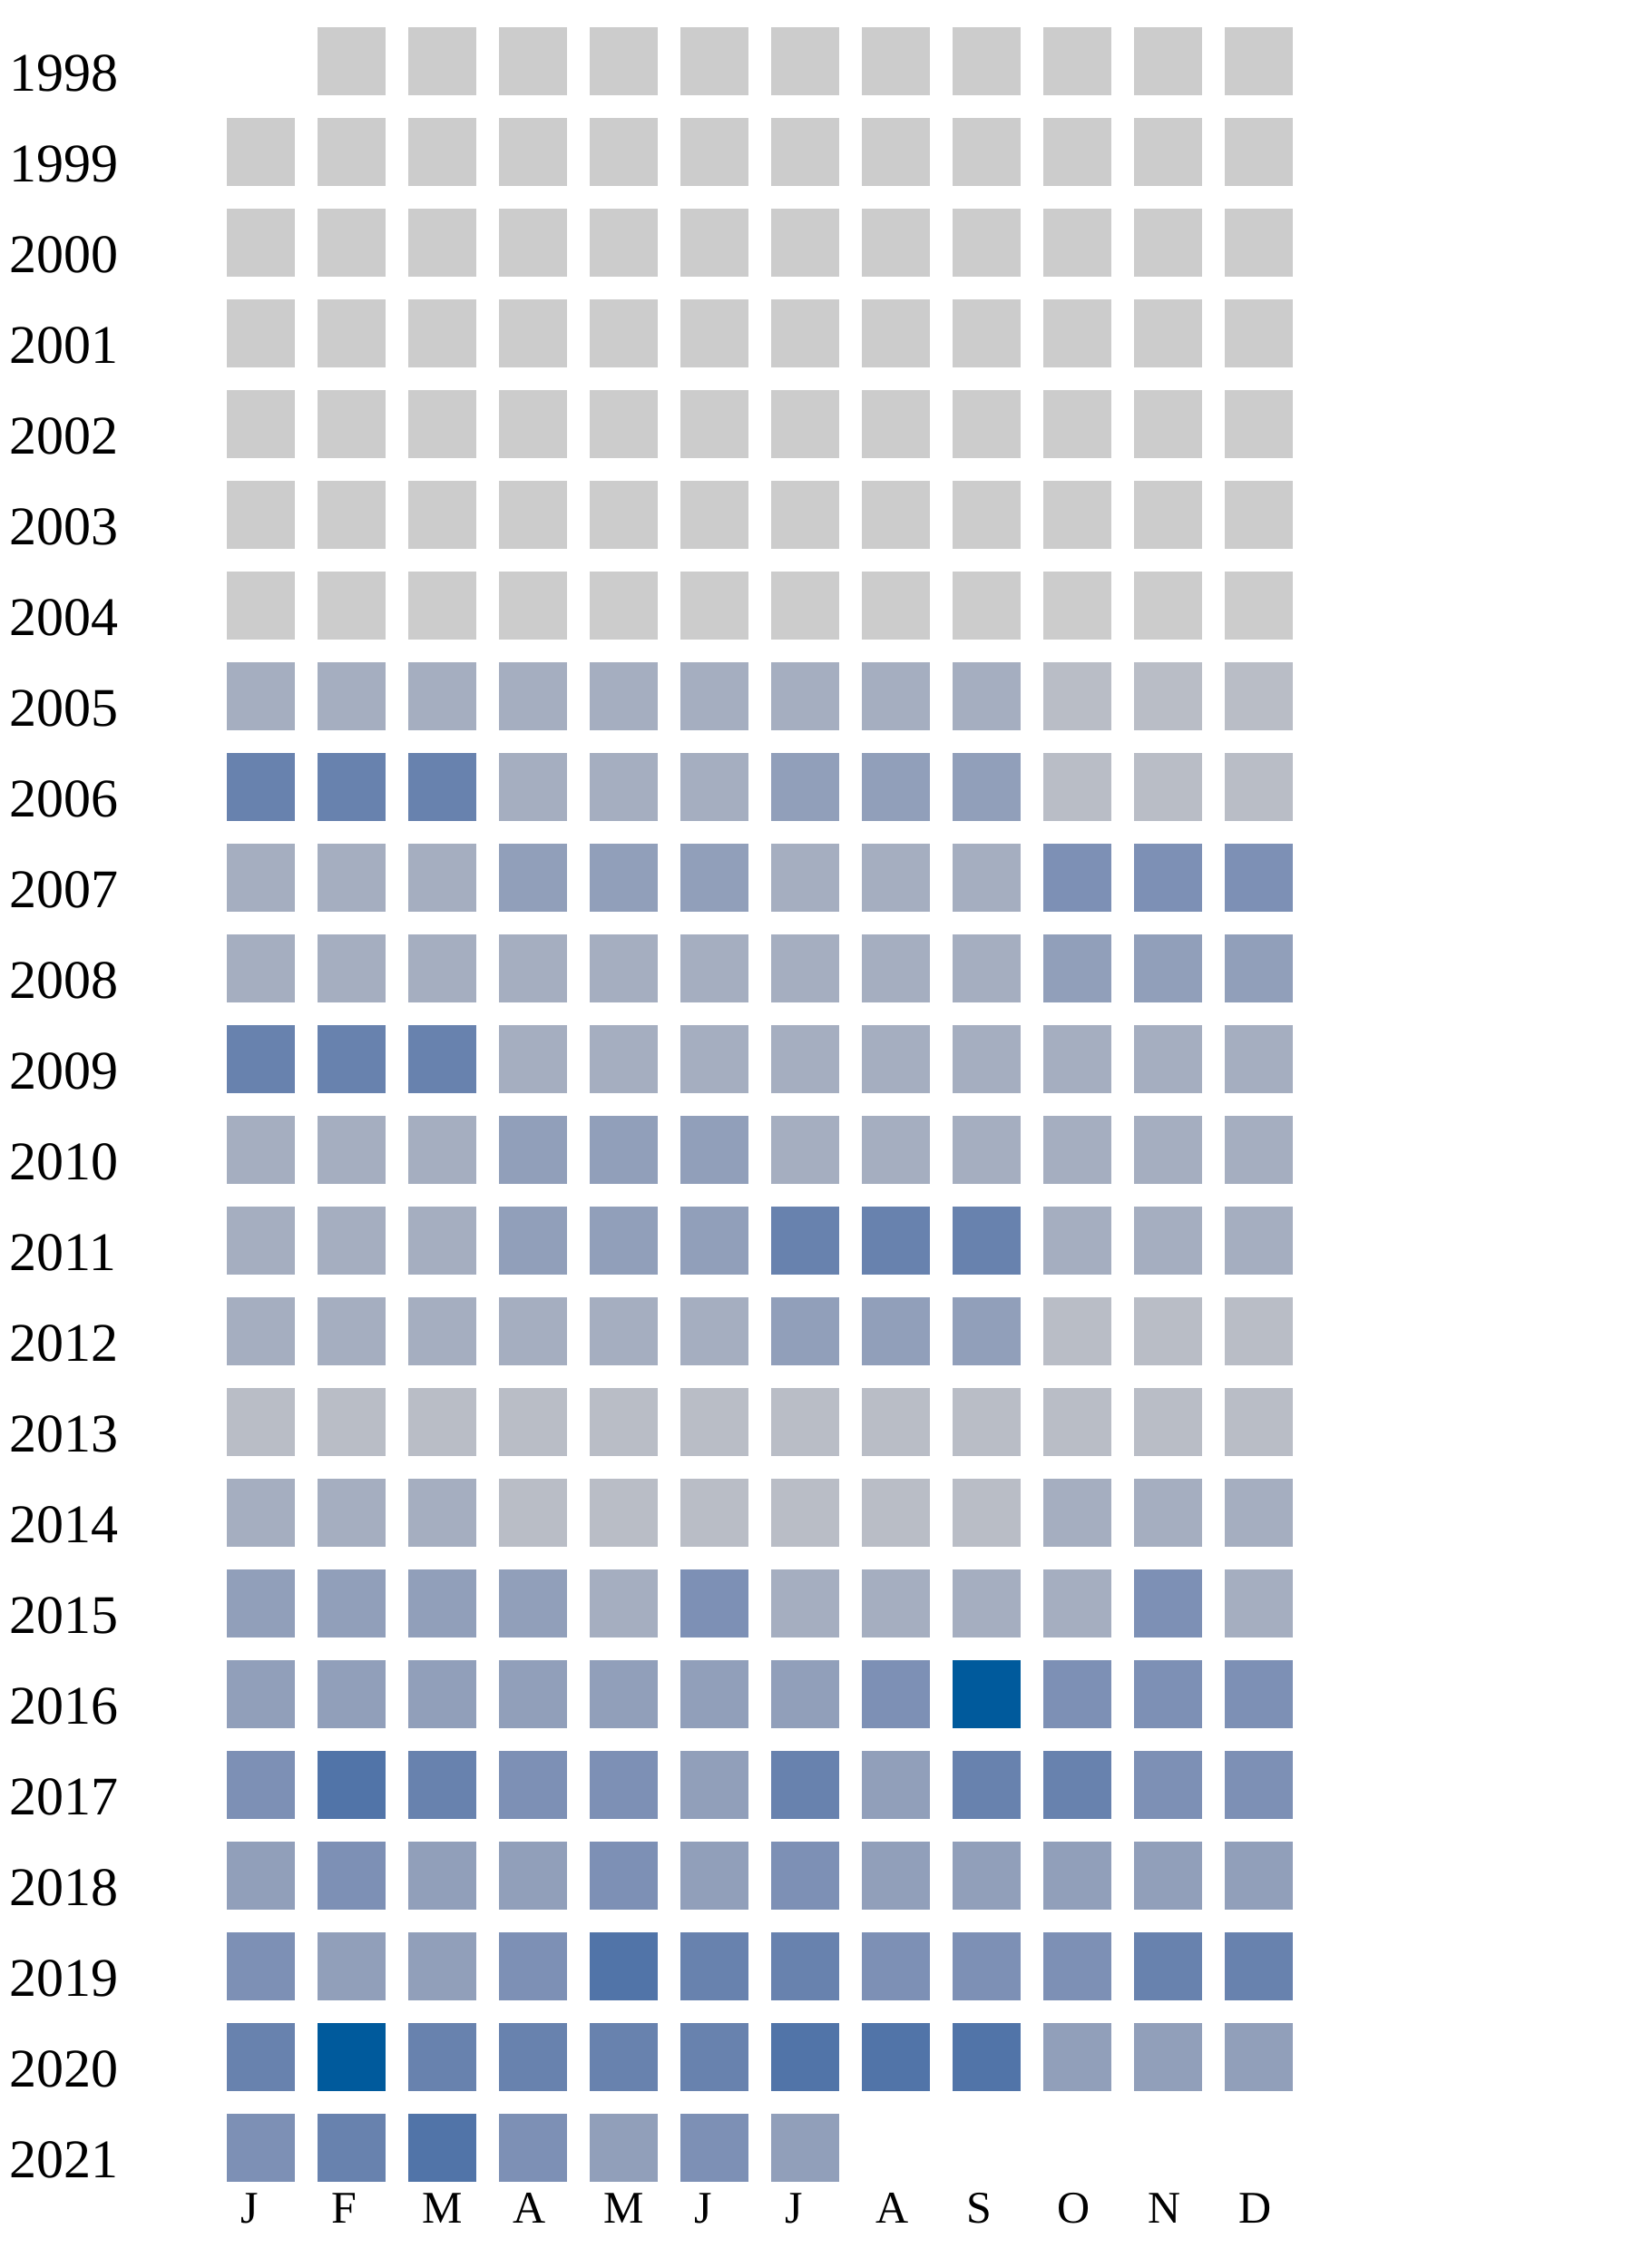
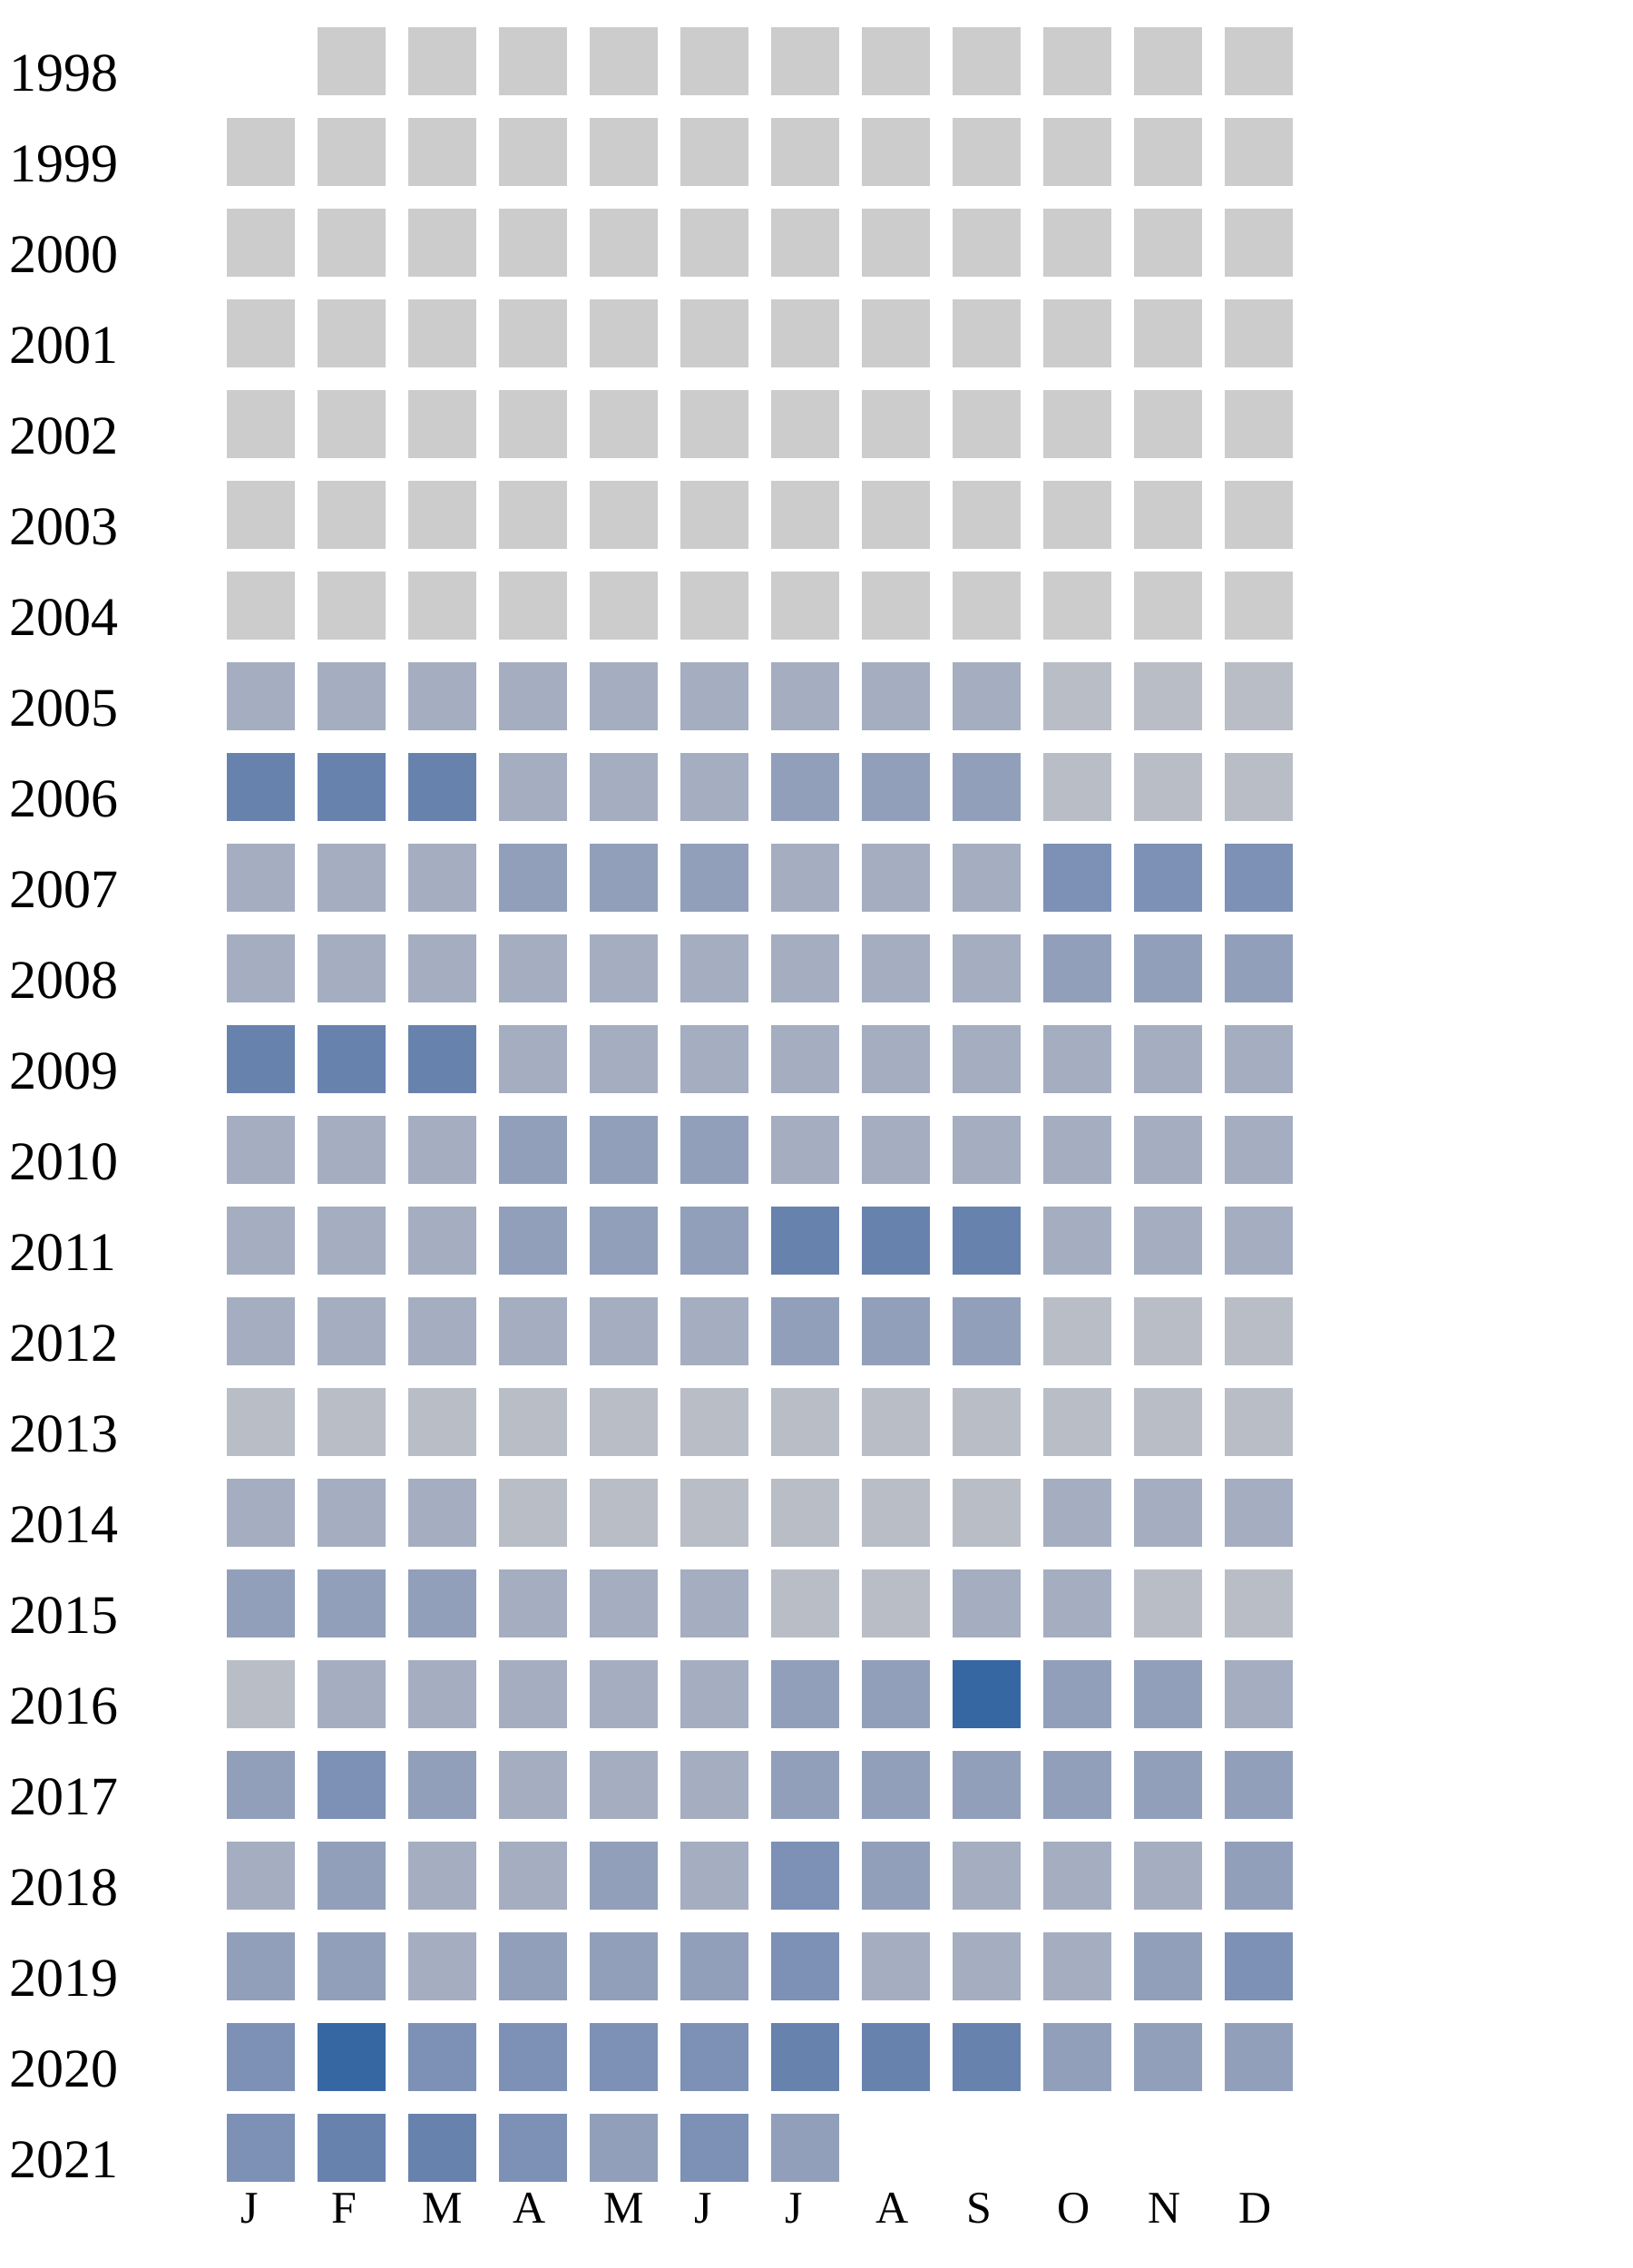
<svg xmlns="http://www.w3.org/2000/svg" width="360" height="500">
  <g transform="translate(0 0)">
    <text x="2" y="20">1998</text>
    <rect x="70" y="6" width="15" height="15" fill="#cccccc" />
    <rect x="90" y="6" width="15" height="15" fill="#cccccc" />
    <rect x="110" y="6" width="15" height="15" fill="#cccccc" />
    <rect x="130" y="6" width="15" height="15" fill="#cccccc" />
    <rect x="150" y="6" width="15" height="15" fill="#cccccc" />
    <rect x="170" y="6" width="15" height="15" fill="#cccccc" />
    <rect x="190" y="6" width="15" height="15" fill="#cccccc" />
    <rect x="210" y="6" width="15" height="15" fill="#cccccc" />
    <rect x="230" y="6" width="15" height="15" fill="#cccccc" />
    <rect x="250" y="6" width="15" height="15" fill="#cccccc" />
    <rect x="270" y="6" width="15" height="15" fill="#cccccc" />
  </g>
  <g transform="translate(0 20)">
    <text x="2" y="20">1999</text>
    <rect x="50" y="6" width="15" height="15" fill="#cccccc" />
    <rect x="70" y="6" width="15" height="15" fill="#cccccc" />
    <rect x="90" y="6" width="15" height="15" fill="#cccccc" />
    <rect x="110" y="6" width="15" height="15" fill="#cccccc" />
    <rect x="130" y="6" width="15" height="15" fill="#cccccc" />
    <rect x="150" y="6" width="15" height="15" fill="#cccccc" />
    <rect x="170" y="6" width="15" height="15" fill="#cccccc" />
    <rect x="190" y="6" width="15" height="15" fill="#cccccc" />
    <rect x="210" y="6" width="15" height="15" fill="#cccccc" />
    <rect x="230" y="6" width="15" height="15" fill="#cccccc" />
    <rect x="250" y="6" width="15" height="15" fill="#cccccc" />
    <rect x="270" y="6" width="15" height="15" fill="#cccccc" />
  </g>
  <g transform="translate(0 40)">
    <text x="2" y="20">2000</text>
    <rect x="50" y="6" width="15" height="15" fill="#cccccc" />
    <rect x="70" y="6" width="15" height="15" fill="#cccccc" />
    <rect x="90" y="6" width="15" height="15" fill="#cccccc" />
    <rect x="110" y="6" width="15" height="15" fill="#cccccc" />
    <rect x="130" y="6" width="15" height="15" fill="#cccccc" />
    <rect x="150" y="6" width="15" height="15" fill="#cccccc" />
    <rect x="170" y="6" width="15" height="15" fill="#cccccc" />
    <rect x="190" y="6" width="15" height="15" fill="#cccccc" />
    <rect x="210" y="6" width="15" height="15" fill="#cccccc" />
    <rect x="230" y="6" width="15" height="15" fill="#cccccc" />
    <rect x="250" y="6" width="15" height="15" fill="#cccccc" />
    <rect x="270" y="6" width="15" height="15" fill="#cccccc" />
  </g>
  <g transform="translate(0 60)">
    <text x="2" y="20">2001</text>
    <rect x="50" y="6" width="15" height="15" fill="#cccccc" />
    <rect x="70" y="6" width="15" height="15" fill="#cccccc" />
    <rect x="90" y="6" width="15" height="15" fill="#cccccc" />
    <rect x="110" y="6" width="15" height="15" fill="#cccccc" />
    <rect x="130" y="6" width="15" height="15" fill="#cccccc" />
    <rect x="150" y="6" width="15" height="15" fill="#cccccc" />
    <rect x="170" y="6" width="15" height="15" fill="#cccccc" />
    <rect x="190" y="6" width="15" height="15" fill="#cccccc" />
    <rect x="210" y="6" width="15" height="15" fill="#cccccc" />
    <rect x="230" y="6" width="15" height="15" fill="#cccccc" />
    <rect x="250" y="6" width="15" height="15" fill="#cccccc" />
    <rect x="270" y="6" width="15" height="15" fill="#cccccc" />
  </g>
  <g transform="translate(0 80)">
    <text x="2" y="20">2002</text>
    <rect x="50" y="6" width="15" height="15" fill="#cccccc" />
    <rect x="70" y="6" width="15" height="15" fill="#cccccc" />
    <rect x="90" y="6" width="15" height="15" fill="#cccccc" />
    <rect x="110" y="6" width="15" height="15" fill="#cccccc" />
    <rect x="130" y="6" width="15" height="15" fill="#cccccc" />
    <rect x="150" y="6" width="15" height="15" fill="#cccccc" />
    <rect x="170" y="6" width="15" height="15" fill="#cccccc" />
    <rect x="190" y="6" width="15" height="15" fill="#cccccc" />
    <rect x="210" y="6" width="15" height="15" fill="#cccccc" />
    <rect x="230" y="6" width="15" height="15" fill="#cccccc" />
    <rect x="250" y="6" width="15" height="15" fill="#cccccc" />
    <rect x="270" y="6" width="15" height="15" fill="#cccccc" />
  </g>
  <g transform="translate(0 100)">
    <text x="2" y="20">2003</text>
    <rect x="50" y="6" width="15" height="15" fill="#cccccc" />
    <rect x="70" y="6" width="15" height="15" fill="#cccccc" />
    <rect x="90" y="6" width="15" height="15" fill="#cccccc" />
    <rect x="110" y="6" width="15" height="15" fill="#cccccc" />
    <rect x="130" y="6" width="15" height="15" fill="#cccccc" />
    <rect x="150" y="6" width="15" height="15" fill="#cccccc" />
    <rect x="170" y="6" width="15" height="15" fill="#cccccc" />
    <rect x="190" y="6" width="15" height="15" fill="#cccccc" />
    <rect x="210" y="6" width="15" height="15" fill="#cccccc" />
    <rect x="230" y="6" width="15" height="15" fill="#cccccc" />
    <rect x="250" y="6" width="15" height="15" fill="#cccccc" />
    <rect x="270" y="6" width="15" height="15" fill="#cccccc" />
  </g>
  <g transform="translate(0 120)">
    <text x="2" y="20">2004</text>
    <rect x="50" y="6" width="15" height="15" fill="#cccccc" />
    <rect x="70" y="6" width="15" height="15" fill="#cccccc" />
    <rect x="90" y="6" width="15" height="15" fill="#cccccc" />
    <rect x="110" y="6" width="15" height="15" fill="#cccccc" />
    <rect x="130" y="6" width="15" height="15" fill="#cccccc" />
    <rect x="150" y="6" width="15" height="15" fill="#cccccc" />
    <rect x="170" y="6" width="15" height="15" fill="#cccccc" />
    <rect x="190" y="6" width="15" height="15" fill="#cccccc" />
    <rect x="210" y="6" width="15" height="15" fill="#cccccc" />
    <rect x="230" y="6" width="15" height="15" fill="#cccccc" />
    <rect x="250" y="6" width="15" height="15" fill="#cccccc" />
    <rect x="270" y="6" width="15" height="15" fill="#cccccc" />
  </g>
  <g transform="translate(0 140)">
    <text x="2" y="20">2005</text>
    <rect x="50" y="6" width="15" height="15" fill="#a5aec0" />
    <rect x="70" y="6" width="15" height="15" fill="#a5aec0" />
    <rect x="90" y="6" width="15" height="15" fill="#a5aec0" />
    <rect x="110" y="6" width="15" height="15" fill="#a5aec0" />
    <rect x="130" y="6" width="15" height="15" fill="#a5aec0" />
    <rect x="150" y="6" width="15" height="15" fill="#a5aec0" />
    <rect x="170" y="6" width="15" height="15" fill="#a5aec0" />
    <rect x="190" y="6" width="15" height="15" fill="#a5aec0" />
    <rect x="210" y="6" width="15" height="15" fill="#a5aec0" />
    <rect x="230" y="6" width="15" height="15" fill="#b9bdc6" />
    <rect x="250" y="6" width="15" height="15" fill="#b9bdc6" />
    <rect x="270" y="6" width="15" height="15" fill="#b9bdc6" />
  </g>
  <g transform="translate(0 160)">
    <text x="2" y="20">2006</text>
    <rect x="50" y="6" width="15" height="15" fill="#6882ae" />
    <rect x="70" y="6" width="15" height="15" fill="#6882ae" />
    <rect x="90" y="6" width="15" height="15" fill="#6882ae" />
    <rect x="110" y="6" width="15" height="15" fill="#a5aec0" />
    <rect x="130" y="6" width="15" height="15" fill="#a5aec0" />
    <rect x="150" y="6" width="15" height="15" fill="#a5aec0" />
    <rect x="170" y="6" width="15" height="15" fill="#919fba" />
    <rect x="190" y="6" width="15" height="15" fill="#919fba" />
    <rect x="210" y="6" width="15" height="15" fill="#919fba" />
    <rect x="230" y="6" width="15" height="15" fill="#b9bdc6" />
    <rect x="250" y="6" width="15" height="15" fill="#b9bdc6" />
    <rect x="270" y="6" width="15" height="15" fill="#b9bdc6" />
  </g>
  <g transform="translate(0 180)">
    <text x="2" y="20">2007</text>
    <rect x="50" y="6" width="15" height="15" fill="#a5aec0" />
    <rect x="70" y="6" width="15" height="15" fill="#a5aec0" />
    <rect x="90" y="6" width="15" height="15" fill="#a5aec0" />
    <rect x="110" y="6" width="15" height="15" fill="#919fba" />
    <rect x="130" y="6" width="15" height="15" fill="#919fba" />
    <rect x="150" y="6" width="15" height="15" fill="#919fba" />
    <rect x="170" y="6" width="15" height="15" fill="#a5aec0" />
    <rect x="190" y="6" width="15" height="15" fill="#a5aec0" />
    <rect x="210" y="6" width="15" height="15" fill="#a5aec0" />
    <rect x="230" y="6" width="15" height="15" fill="#7d90b5" />
    <rect x="250" y="6" width="15" height="15" fill="#7d90b5" />
    <rect x="270" y="6" width="15" height="15" fill="#7d90b5" />
  </g>
  <g transform="translate(0 200)">
    <text x="2" y="20">2008</text>
    <rect x="50" y="6" width="15" height="15" fill="#a5aec0" />
    <rect x="70" y="6" width="15" height="15" fill="#a5aec0" />
    <rect x="90" y="6" width="15" height="15" fill="#a5aec0" />
    <rect x="110" y="6" width="15" height="15" fill="#a5aec0" />
    <rect x="130" y="6" width="15" height="15" fill="#a5aec0" />
    <rect x="150" y="6" width="15" height="15" fill="#a5aec0" />
    <rect x="170" y="6" width="15" height="15" fill="#a5aec0" />
    <rect x="190" y="6" width="15" height="15" fill="#a5aec0" />
    <rect x="210" y="6" width="15" height="15" fill="#a5aec0" />
    <rect x="230" y="6" width="15" height="15" fill="#919fba" />
    <rect x="250" y="6" width="15" height="15" fill="#919fba" />
    <rect x="270" y="6" width="15" height="15" fill="#919fba" />
  </g>
  <g transform="translate(0 220)">
    <text x="2" y="20">2009</text>
    <rect x="50" y="6" width="15" height="15" fill="#6882ae" />
    <rect x="70" y="6" width="15" height="15" fill="#6882ae" />
    <rect x="90" y="6" width="15" height="15" fill="#6882ae" />
    <rect x="110" y="6" width="15" height="15" fill="#a5aec0" />
    <rect x="130" y="6" width="15" height="15" fill="#a5aec0" />
    <rect x="150" y="6" width="15" height="15" fill="#a5aec0" />
    <rect x="170" y="6" width="15" height="15" fill="#a5aec0" />
    <rect x="190" y="6" width="15" height="15" fill="#a5aec0" />
    <rect x="210" y="6" width="15" height="15" fill="#a5aec0" />
    <rect x="230" y="6" width="15" height="15" fill="#a5aec0" />
    <rect x="250" y="6" width="15" height="15" fill="#a5aec0" />
    <rect x="270" y="6" width="15" height="15" fill="#a5aec0" />
  </g>
  <g transform="translate(0 240)">
    <text x="2" y="20">2010</text>
    <rect x="50" y="6" width="15" height="15" fill="#a5aec0" />
    <rect x="70" y="6" width="15" height="15" fill="#a5aec0" />
    <rect x="90" y="6" width="15" height="15" fill="#a5aec0" />
    <rect x="110" y="6" width="15" height="15" fill="#919fba" />
    <rect x="130" y="6" width="15" height="15" fill="#919fba" />
    <rect x="150" y="6" width="15" height="15" fill="#919fba" />
    <rect x="170" y="6" width="15" height="15" fill="#a5aec0" />
    <rect x="190" y="6" width="15" height="15" fill="#a5aec0" />
    <rect x="210" y="6" width="15" height="15" fill="#a5aec0" />
    <rect x="230" y="6" width="15" height="15" fill="#a5aec0" />
    <rect x="250" y="6" width="15" height="15" fill="#a5aec0" />
    <rect x="270" y="6" width="15" height="15" fill="#a5aec0" />
  </g>
  <g transform="translate(0 260)">
    <text x="2" y="20">2011</text>
    <rect x="50" y="6" width="15" height="15" fill="#a5aec0" />
    <rect x="70" y="6" width="15" height="15" fill="#a5aec0" />
    <rect x="90" y="6" width="15" height="15" fill="#a5aec0" />
    <rect x="110" y="6" width="15" height="15" fill="#919fba" />
    <rect x="130" y="6" width="15" height="15" fill="#919fba" />
    <rect x="150" y="6" width="15" height="15" fill="#919fba" />
    <rect x="170" y="6" width="15" height="15" fill="#6882ae" />
    <rect x="190" y="6" width="15" height="15" fill="#6882ae" />
    <rect x="210" y="6" width="15" height="15" fill="#6882ae" />
    <rect x="230" y="6" width="15" height="15" fill="#a5aec0" />
    <rect x="250" y="6" width="15" height="15" fill="#a5aec0" />
    <rect x="270" y="6" width="15" height="15" fill="#a5aec0" />
  </g>
  <g transform="translate(0 280)">
    <text x="2" y="20">2012</text>
    <rect x="50" y="6" width="15" height="15" fill="#a5aec0" />
    <rect x="70" y="6" width="15" height="15" fill="#a5aec0" />
    <rect x="90" y="6" width="15" height="15" fill="#a5aec0" />
    <rect x="110" y="6" width="15" height="15" fill="#a5aec0" />
    <rect x="130" y="6" width="15" height="15" fill="#a5aec0" />
    <rect x="150" y="6" width="15" height="15" fill="#a5aec0" />
    <rect x="170" y="6" width="15" height="15" fill="#919fba" />
    <rect x="190" y="6" width="15" height="15" fill="#919fba" />
    <rect x="210" y="6" width="15" height="15" fill="#919fba" />
    <rect x="230" y="6" width="15" height="15" fill="#b9bdc6" />
    <rect x="250" y="6" width="15" height="15" fill="#b9bdc6" />
    <rect x="270" y="6" width="15" height="15" fill="#b9bdc6" />
  </g>
  <g transform="translate(0 300)">
    <text x="2" y="20">2013</text>
    <rect x="50" y="6" width="15" height="15" fill="#b9bdc6" />
    <rect x="70" y="6" width="15" height="15" fill="#b9bdc6" />
    <rect x="90" y="6" width="15" height="15" fill="#b9bdc6" />
    <rect x="110" y="6" width="15" height="15" fill="#b9bdc6" />
    <rect x="130" y="6" width="15" height="15" fill="#b9bdc6" />
    <rect x="150" y="6" width="15" height="15" fill="#b9bdc6" />
    <rect x="170" y="6" width="15" height="15" fill="#b9bdc6" />
    <rect x="190" y="6" width="15" height="15" fill="#b9bdc6" />
    <rect x="210" y="6" width="15" height="15" fill="#b9bdc6" />
    <rect x="230" y="6" width="15" height="15" fill="#b9bdc6" />
    <rect x="250" y="6" width="15" height="15" fill="#b9bdc6" />
    <rect x="270" y="6" width="15" height="15" fill="#b9bdc6" />
  </g>
  <g transform="translate(0 320)">
    <text x="2" y="20">2014</text>
    <rect x="50" y="6" width="15" height="15" fill="#a5aec0" />
    <rect x="70" y="6" width="15" height="15" fill="#a5aec0" />
    <rect x="90" y="6" width="15" height="15" fill="#a5aec0" />
    <rect x="110" y="6" width="15" height="15" fill="#b9bdc6" />
    <rect x="130" y="6" width="15" height="15" fill="#b9bdc6" />
    <rect x="150" y="6" width="15" height="15" fill="#b9bdc6" />
    <rect x="170" y="6" width="15" height="15" fill="#b9bdc6" />
    <rect x="190" y="6" width="15" height="15" fill="#b9bdc6" />
    <rect x="210" y="6" width="15" height="15" fill="#b9bdc6" />
    <rect x="230" y="6" width="15" height="15" fill="#a5aec0" />
    <rect x="250" y="6" width="15" height="15" fill="#a5aec0" />
    <rect x="270" y="6" width="15" height="15" fill="#a5aec0" />
  </g>
  <g transform="translate(0 340)">
    <text x="2" y="20">2015</text>
    <rect x="50" y="6" width="15" height="15" fill="#919fba" />
    <rect x="70" y="6" width="15" height="15" fill="#919fba" />
    <rect x="90" y="6" width="15" height="15" fill="#919fba" />
-     <rect x="110" y="6" width="15" height="15" fill="#919fba" />
-     <rect x="130" y="6" width="15" height="15" fill="#a5aec0" />
-     <rect x="150" y="6" width="15" height="15" fill="#7d90b5" />
-     <rect x="170" y="6" width="15" height="15" fill="#a5aec0" />
-     <rect x="190" y="6" width="15" height="15" fill="#a5aec0" />
-     <rect x="210" y="6" width="15" height="15" fill="#a5aec0" />
-     <rect x="230" y="6" width="15" height="15" fill="#a5aec0" />
-     <rect x="250" y="6" width="15" height="15" fill="#7d90b5" />
-     <rect x="270" y="6" width="15" height="15" fill="#a5aec0" />
+     <rect x="110" y="6" width="15" height="15" fill="#a5aec0" />
+     <rect x="130" y="6" width="15" height="15" fill="#a5aec0" />
+     <rect x="150" y="6" width="15" height="15" fill="#a5aec0" />
+     <rect x="170" y="6" width="15" height="15" fill="#b9bdc6" />
+     <rect x="190" y="6" width="15" height="15" fill="#b9bdc6" />
+     <rect x="210" y="6" width="15" height="15" fill="#a5aec0" />
+     <rect x="230" y="6" width="15" height="15" fill="#a5aec0" />
+     <rect x="250" y="6" width="15" height="15" fill="#b9bdc6" />
+     <rect x="270" y="6" width="15" height="15" fill="#b9bdc6" />
  </g>
  <g transform="translate(0 360)">
    <text x="2" y="20">2016</text>
-     <rect x="50" y="6" width="15" height="15" fill="#919fba" />
-     <rect x="70" y="6" width="15" height="15" fill="#919fba" />
-     <rect x="90" y="6" width="15" height="15" fill="#919fba" />
-     <rect x="110" y="6" width="15" height="15" fill="#919fba" />
-     <rect x="130" y="6" width="15" height="15" fill="#919fba" />
-     <rect x="150" y="6" width="15" height="15" fill="#919fba" />
-     <rect x="170" y="6" width="15" height="15" fill="#919fba" />
-     <rect x="190" y="6" width="15" height="15" fill="#7d90b5" />
-     <rect x="210" y="6" width="15" height="15" fill="#005a9c" />
-     <rect x="230" y="6" width="15" height="15" fill="#7d90b5" />
-     <rect x="250" y="6" width="15" height="15" fill="#7d90b5" />
-     <rect x="270" y="6" width="15" height="15" fill="#7d90b5" />
+     <rect x="50" y="6" width="15" height="15" fill="#b9bdc6" />
+     <rect x="70" y="6" width="15" height="15" fill="#a5aec0" />
+     <rect x="90" y="6" width="15" height="15" fill="#a5aec0" />
+     <rect x="110" y="6" width="15" height="15" fill="#a5aec0" />
+     <rect x="130" y="6" width="15" height="15" fill="#a5aec0" />
+     <rect x="150" y="6" width="15" height="15" fill="#a5aec0" />
+     <rect x="170" y="6" width="15" height="15" fill="#919fba" />
+     <rect x="190" y="6" width="15" height="15" fill="#919fba" />
+     <rect x="210" y="6" width="15" height="15" fill="#3667a2" />
+     <rect x="230" y="6" width="15" height="15" fill="#919fba" />
+     <rect x="250" y="6" width="15" height="15" fill="#919fba" />
+     <rect x="270" y="6" width="15" height="15" fill="#a5aec0" />
  </g>
  <g transform="translate(0 380)">
    <text x="2" y="20">2017</text>
-     <rect x="50" y="6" width="15" height="15" fill="#7d90b5" />
-     <rect x="70" y="6" width="15" height="15" fill="#5174a8" />
-     <rect x="90" y="6" width="15" height="15" fill="#6882ae" />
-     <rect x="110" y="6" width="15" height="15" fill="#7d90b5" />
-     <rect x="130" y="6" width="15" height="15" fill="#7d90b5" />
-     <rect x="150" y="6" width="15" height="15" fill="#919fba" />
-     <rect x="170" y="6" width="15" height="15" fill="#6882ae" />
-     <rect x="190" y="6" width="15" height="15" fill="#919fba" />
-     <rect x="210" y="6" width="15" height="15" fill="#6882ae" />
-     <rect x="230" y="6" width="15" height="15" fill="#6882ae" />
-     <rect x="250" y="6" width="15" height="15" fill="#7d90b5" />
-     <rect x="270" y="6" width="15" height="15" fill="#7d90b5" />
-   </g>
-   <g transform="translate(0 400)">
-     <text x="2" y="20">2018</text>
    <rect x="50" y="6" width="15" height="15" fill="#919fba" />
    <rect x="70" y="6" width="15" height="15" fill="#7d90b5" />
    <rect x="90" y="6" width="15" height="15" fill="#919fba" />
+     <rect x="110" y="6" width="15" height="15" fill="#a5aec0" />
+     <rect x="130" y="6" width="15" height="15" fill="#a5aec0" />
+     <rect x="150" y="6" width="15" height="15" fill="#a5aec0" />
+     <rect x="170" y="6" width="15" height="15" fill="#919fba" />
+     <rect x="190" y="6" width="15" height="15" fill="#919fba" />
+     <rect x="210" y="6" width="15" height="15" fill="#919fba" />
+     <rect x="230" y="6" width="15" height="15" fill="#919fba" />
+     <rect x="250" y="6" width="15" height="15" fill="#919fba" />
+     <rect x="270" y="6" width="15" height="15" fill="#919fba" />
+   </g>
+   <g transform="translate(0 400)">
+     <text x="2" y="20">2018</text>
+     <rect x="50" y="6" width="15" height="15" fill="#a5aec0" />
+     <rect x="70" y="6" width="15" height="15" fill="#919fba" />
+     <rect x="90" y="6" width="15" height="15" fill="#a5aec0" />
+     <rect x="110" y="6" width="15" height="15" fill="#a5aec0" />
+     <rect x="130" y="6" width="15" height="15" fill="#919fba" />
+     <rect x="150" y="6" width="15" height="15" fill="#a5aec0" />
+     <rect x="170" y="6" width="15" height="15" fill="#7d90b5" />
+     <rect x="190" y="6" width="15" height="15" fill="#919fba" />
+     <rect x="210" y="6" width="15" height="15" fill="#a5aec0" />
+     <rect x="230" y="6" width="15" height="15" fill="#a5aec0" />
+     <rect x="250" y="6" width="15" height="15" fill="#a5aec0" />
+     <rect x="270" y="6" width="15" height="15" fill="#919fba" />
+   </g>
+   <g transform="translate(0 420)">
+     <text x="2" y="20">2019</text>
+     <rect x="50" y="6" width="15" height="15" fill="#919fba" />
+     <rect x="70" y="6" width="15" height="15" fill="#919fba" />
+     <rect x="90" y="6" width="15" height="15" fill="#a5aec0" />
    <rect x="110" y="6" width="15" height="15" fill="#919fba" />
-     <rect x="130" y="6" width="15" height="15" fill="#7d90b5" />
+     <rect x="130" y="6" width="15" height="15" fill="#919fba" />
    <rect x="150" y="6" width="15" height="15" fill="#919fba" />
    <rect x="170" y="6" width="15" height="15" fill="#7d90b5" />
-     <rect x="190" y="6" width="15" height="15" fill="#919fba" />
-     <rect x="210" y="6" width="15" height="15" fill="#919fba" />
-     <rect x="230" y="6" width="15" height="15" fill="#919fba" />
-     <rect x="250" y="6" width="15" height="15" fill="#919fba" />
-     <rect x="270" y="6" width="15" height="15" fill="#919fba" />
-   </g>
-   <g transform="translate(0 420)">
-     <text x="2" y="20">2019</text>
-     <rect x="50" y="6" width="15" height="15" fill="#7d90b5" />
-     <rect x="70" y="6" width="15" height="15" fill="#919fba" />
-     <rect x="90" y="6" width="15" height="15" fill="#919fba" />
-     <rect x="110" y="6" width="15" height="15" fill="#7d90b5" />
-     <rect x="130" y="6" width="15" height="15" fill="#5174a8" />
-     <rect x="150" y="6" width="15" height="15" fill="#6882ae" />
-     <rect x="170" y="6" width="15" height="15" fill="#6882ae" />
-     <rect x="190" y="6" width="15" height="15" fill="#7d90b5" />
-     <rect x="210" y="6" width="15" height="15" fill="#7d90b5" />
-     <rect x="230" y="6" width="15" height="15" fill="#7d90b5" />
-     <rect x="250" y="6" width="15" height="15" fill="#6882ae" />
-     <rect x="270" y="6" width="15" height="15" fill="#6882ae" />
+     <rect x="190" y="6" width="15" height="15" fill="#a5aec0" />
+     <rect x="210" y="6" width="15" height="15" fill="#a5aec0" />
+     <rect x="230" y="6" width="15" height="15" fill="#a5aec0" />
+     <rect x="250" y="6" width="15" height="15" fill="#919fba" />
+     <rect x="270" y="6" width="15" height="15" fill="#7d90b5" />
  </g>
  <g transform="translate(0 440)">
    <text x="2" y="20">2020</text>
-     <rect x="50" y="6" width="15" height="15" fill="#6882ae" />
-     <rect x="70" y="6" width="15" height="15" fill="#005a9c" />
-     <rect x="90" y="6" width="15" height="15" fill="#6882ae" />
-     <rect x="110" y="6" width="15" height="15" fill="#6882ae" />
-     <rect x="130" y="6" width="15" height="15" fill="#6882ae" />
-     <rect x="150" y="6" width="15" height="15" fill="#6882ae" />
-     <rect x="170" y="6" width="15" height="15" fill="#5174a8" />
-     <rect x="190" y="6" width="15" height="15" fill="#5174a8" />
-     <rect x="210" y="6" width="15" height="15" fill="#5174a8" />
+     <rect x="50" y="6" width="15" height="15" fill="#7d90b5" />
+     <rect x="70" y="6" width="15" height="15" fill="#3667a2" />
+     <rect x="90" y="6" width="15" height="15" fill="#7d90b5" />
+     <rect x="110" y="6" width="15" height="15" fill="#7d90b5" />
+     <rect x="130" y="6" width="15" height="15" fill="#7d90b5" />
+     <rect x="150" y="6" width="15" height="15" fill="#7d90b5" />
+     <rect x="170" y="6" width="15" height="15" fill="#6882ae" />
+     <rect x="190" y="6" width="15" height="15" fill="#6882ae" />
+     <rect x="210" y="6" width="15" height="15" fill="#6882ae" />
    <rect x="230" y="6" width="15" height="15" fill="#919fba" />
    <rect x="250" y="6" width="15" height="15" fill="#919fba" />
    <rect x="270" y="6" width="15" height="15" fill="#919fba" />
  </g>
  <g transform="translate(0 460)">
    <text x="2" y="20">2021</text>
    <rect x="50" y="6" width="15" height="15" fill="#7d90b5" />
    <rect x="70" y="6" width="15" height="15" fill="#6882ae" />
-     <rect x="90" y="6" width="15" height="15" fill="#5174a8" />
+     <rect x="90" y="6" width="15" height="15" fill="#6882ae" />
    <rect x="110" y="6" width="15" height="15" fill="#7d90b5" />
    <rect x="130" y="6" width="15" height="15" fill="#919fba" />
    <rect x="150" y="6" width="15" height="15" fill="#7d90b5" />
    <rect x="170" y="6" width="15" height="15" fill="#919fba" />
  </g>
  <text style="font-size: 10px; text-align: center" x="53" y="490">J</text>
  <text style="font-size: 10px; text-align: center" x="73" y="490">F</text>
  <text style="font-size: 10px; text-align: center" x="93" y="490">M</text>
  <text style="font-size: 10px; text-align: center" x="113" y="490">A</text>
  <text style="font-size: 10px; text-align: center" x="133" y="490">M</text>
  <text style="font-size: 10px; text-align: center" x="153" y="490">J</text>
  <text style="font-size: 10px; text-align: center" x="173" y="490">J</text>
  <text style="font-size: 10px; text-align: center" x="193" y="490">A</text>
  <text style="font-size: 10px; text-align: center" x="213" y="490">S</text>
  <text style="font-size: 10px; text-align: center" x="233" y="490">O</text>
  <text style="font-size: 10px; text-align: center" x="253" y="490">N</text>
  <text style="font-size: 10px; text-align: center" x="273" y="490">D</text>
  <text style="font-size: 10px;" x="155" y="509">Less</text>
  <rect fill="#b9bdc6" width="10" height="10" x="180" y="500" />
  <rect fill="#919fba" width="10" height="10" x="195" y="500" />
  <rect fill="#6882ae" width="10" height="10" x="210" y="500" />
  <rect fill="#005a9c" width="10" height="10" x="225" y="500" />
  <text x="240" y="509" style="font-size: 10px;">More</text>
</svg>
